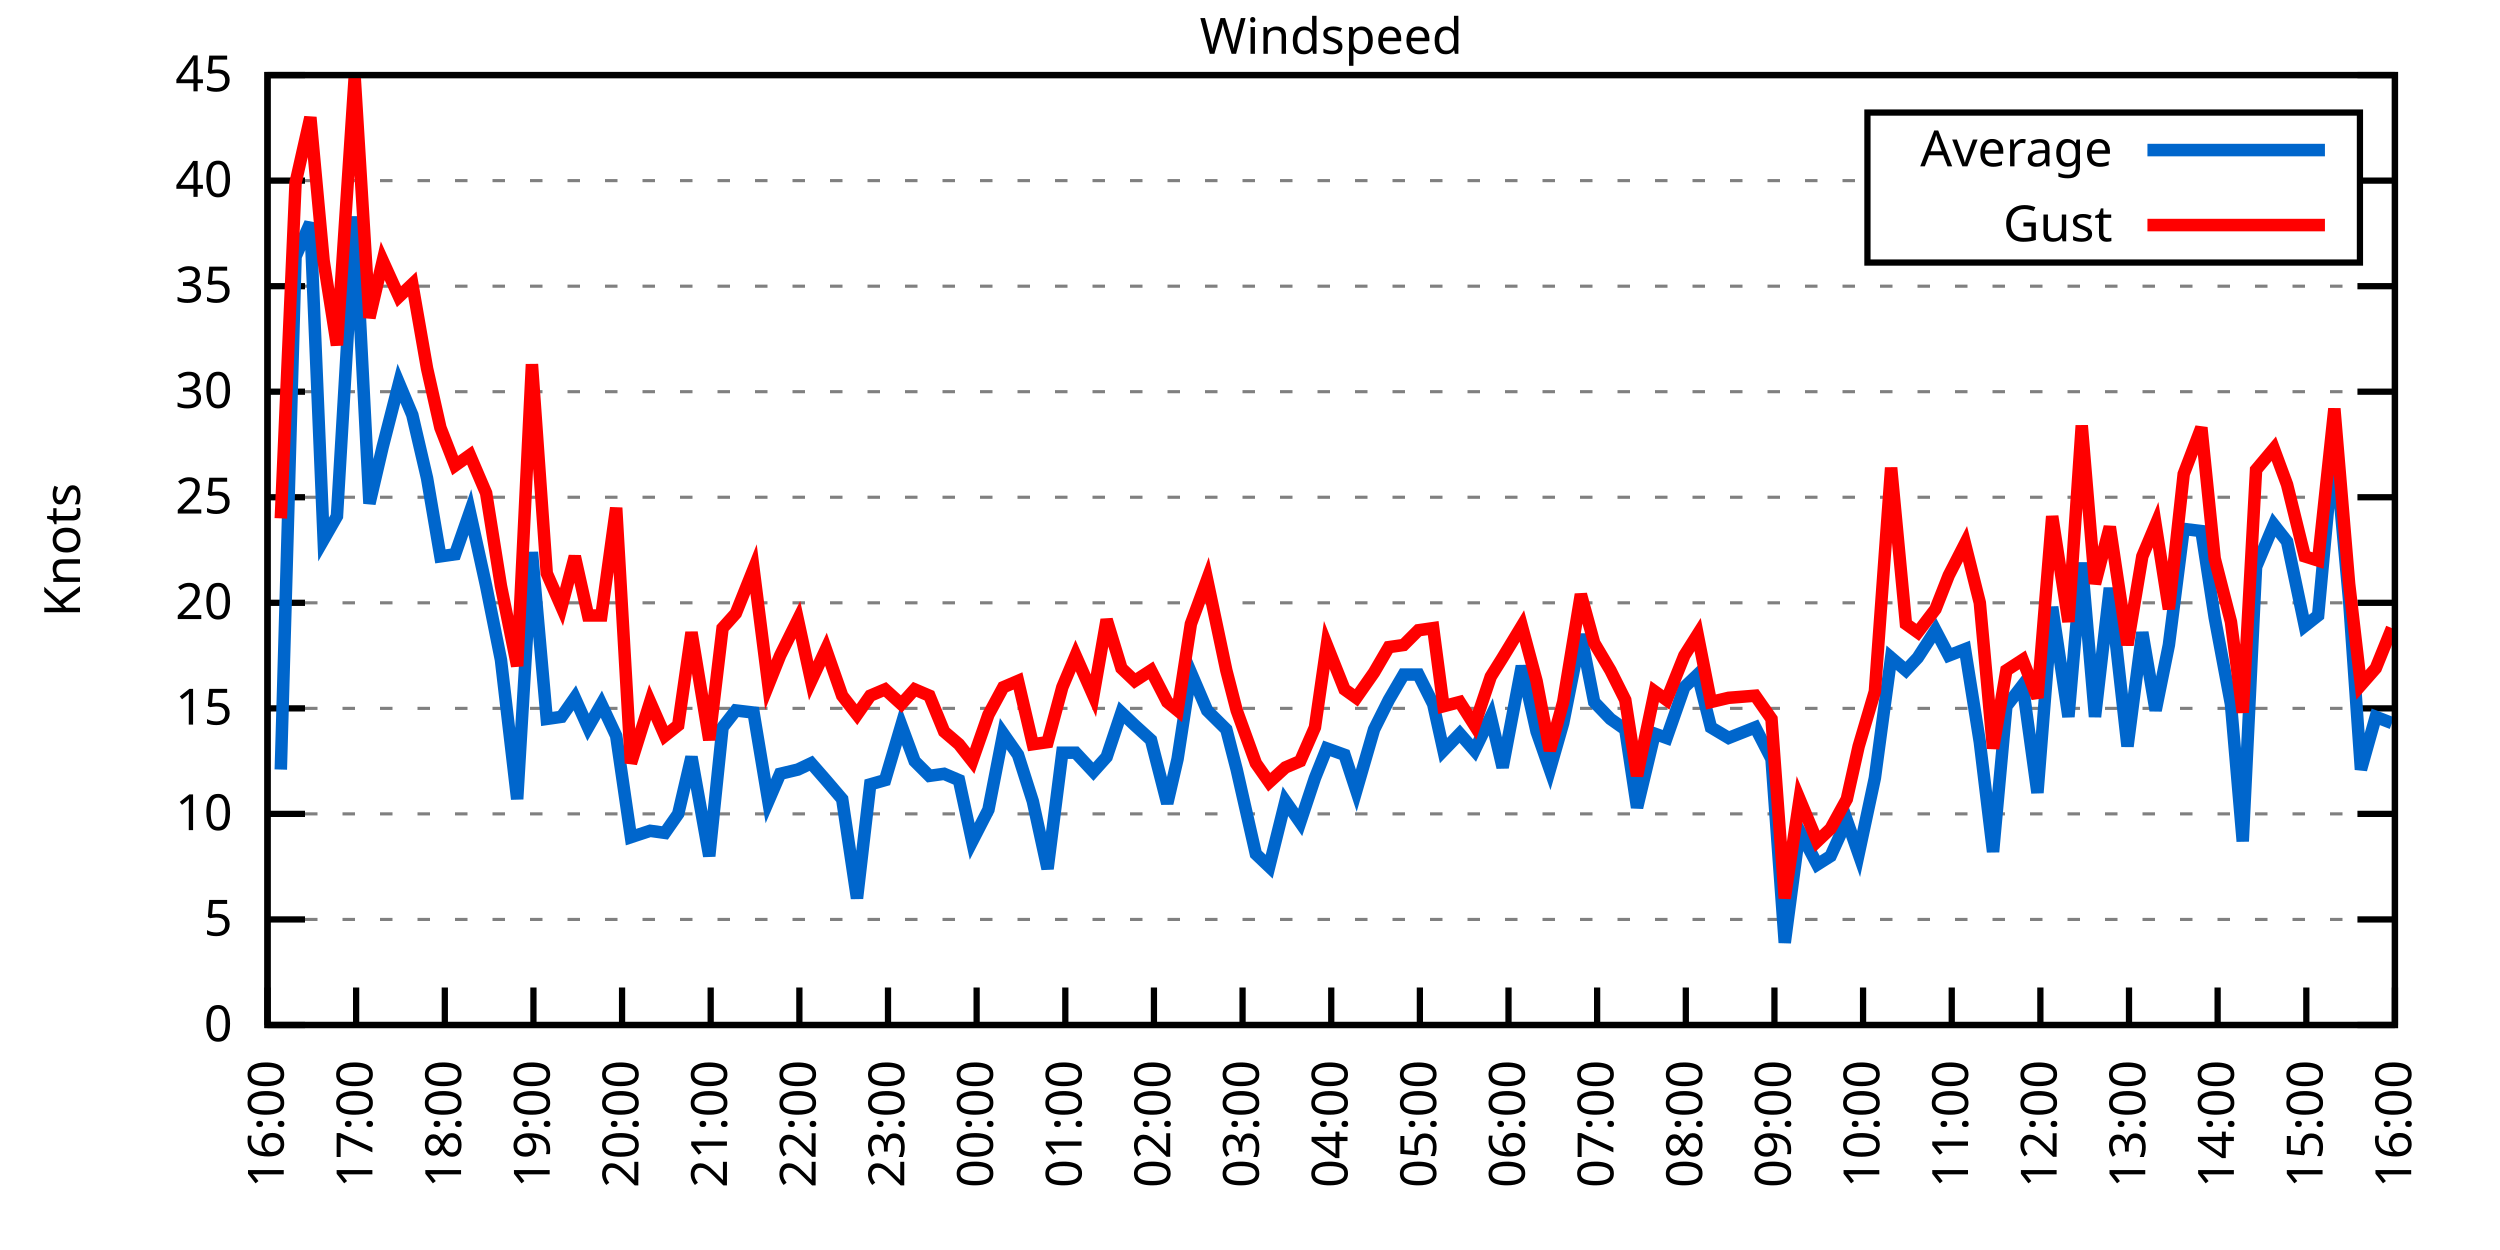
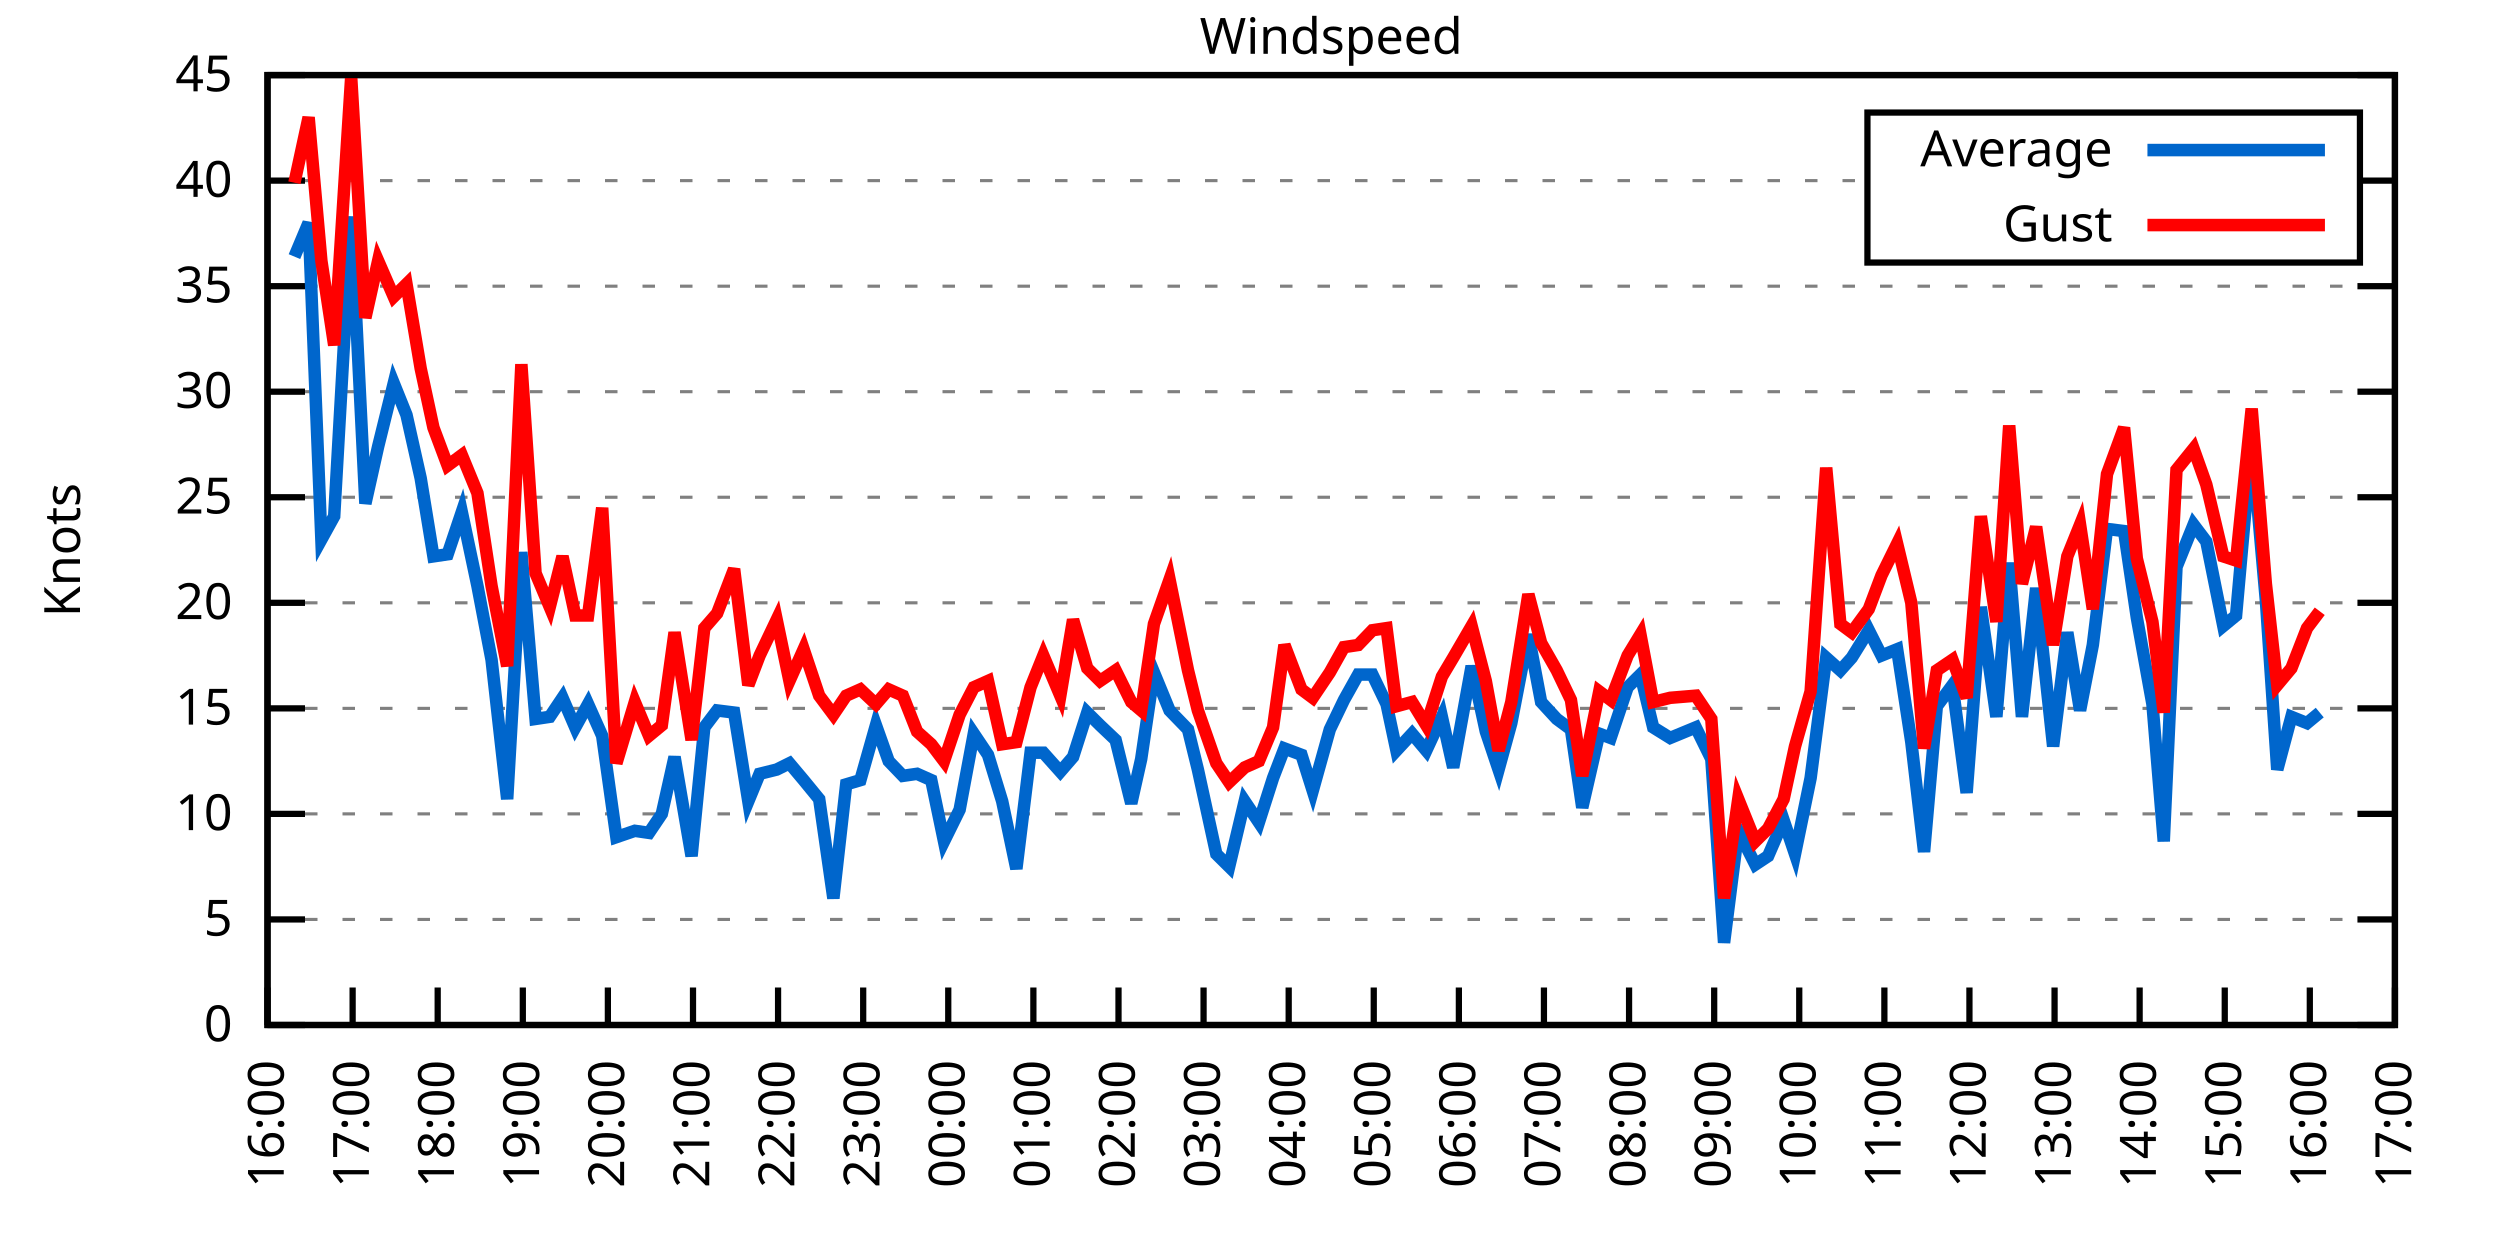
<svg xmlns="http://www.w3.org/2000/svg" xmlns:xlink="http://www.w3.org/1999/xlink" width="400" height="200" viewBox="0 0 400 200">
  <g id="gnuplot_canvas">
    <rect x="0" y="0" width="400" height="200" fill="none" />
    <defs>
      <circle id="gpDot" r="0.5" stroke-width="0.5" stroke="currentColor" />
      <path id="gpPt0" stroke-width="0.333" stroke="currentColor" d="M-1,0 h2 M0,-1 v2" />
      <path id="gpPt1" stroke-width="0.333" stroke="currentColor" d="M-1,-1 L1,1 M1,-1 L-1,1" />
      <path id="gpPt2" stroke-width="0.333" stroke="currentColor" d="M-1,0 L1,0 M0,-1 L0,1 M-1,-1 L1,1 M-1,1 L1,-1" />
      <rect id="gpPt3" stroke-width="0.333" stroke="currentColor" x="-1" y="-1" width="2" height="2" />
      <rect id="gpPt4" stroke-width="0.333" stroke="currentColor" fill="currentColor" x="-1" y="-1" width="2" height="2" />
      <circle id="gpPt5" stroke-width="0.333" stroke="currentColor" cx="0" cy="0" r="1" />
      <use xlink:href="#gpPt5" id="gpPt6" fill="currentColor" stroke="none" />
      <path id="gpPt7" stroke-width="0.333" stroke="currentColor" d="M0,-1.33 L-1.33,0.67 L1.33,0.67 z" />
      <use xlink:href="#gpPt7" id="gpPt8" fill="currentColor" stroke="none" />
      <use xlink:href="#gpPt7" id="gpPt9" stroke="currentColor" transform="rotate(180)" />
      <use xlink:href="#gpPt9" id="gpPt10" fill="currentColor" stroke="none" />
      <use xlink:href="#gpPt3" id="gpPt11" stroke="currentColor" transform="rotate(45)" />
      <use xlink:href="#gpPt11" id="gpPt12" fill="currentColor" stroke="none" />
      <path id="gpPt13" stroke-width="0.333" stroke="currentColor" d="M0,1.330 L1.265,0.411 L0.782,-1.067 L-0.782,-1.076 L-1.265,0.411 z" />
      <use xlink:href="#gpPt13" id="gpPt14" fill="currentColor" stroke="none" />
      <filter id="textbox" filterUnits="objectBoundingBox" x="0" y="0" height="1" width="1">
        <feFlood flood-color="white" flood-opacity="1" result="bgnd" />
        <feComposite in="SourceGraphic" in2="bgnd" operator="atop" />
      </filter>
      <filter id="greybox" filterUnits="objectBoundingBox" x="0" y="0" height="1" width="1">
        <feFlood flood-color="lightgrey" flood-opacity="1" result="grey" />
        <feComposite in="SourceGraphic" in2="grey" operator="atop" />
      </filter>
    </defs>
    <g fill="none" color="white" stroke="currentColor" stroke-width="1.00" stroke-linecap="butt" stroke-linejoin="miter">
</g>
    <g fill="none" color="black" stroke="currentColor" stroke-width="1.00" stroke-linecap="butt" stroke-linejoin="miter">
      <g stroke="none" shape-rendering="crispEdges">
        <polygon fill="rgb(255, 255, 255)" points="42.80,164.00 383.18,164.00 383.18,12.02 42.80,12.02 " />
      </g>
    </g>
    <g fill="none" color="black" stroke="currentColor" stroke-width="1.00" stroke-linecap="butt" stroke-linejoin="miter">
</g>
    <g fill="none" color="black" stroke="black" stroke-width="0.50" stroke-linecap="butt" stroke-linejoin="miter">
</g>
    <g fill="none" color="gray" stroke="currentColor" stroke-width="0.50" stroke-linecap="butt" stroke-linejoin="miter">
      <path stroke="gray" stroke-dasharray="2,4" class="gridline" d="M42.80,164.00 L383.19,164.00  " />
    </g>
    <g fill="none" color="gray" stroke="gray" stroke-width="1.00" stroke-linecap="butt" stroke-linejoin="miter">
</g>
    <g fill="none" color="black" stroke="currentColor" stroke-width="1.00" stroke-linecap="butt" stroke-linejoin="miter">
      <path stroke="black" d="M42.80,164.00 L48.80,164.00 M383.19,164.00 L377.19,164.00  " />
      <g transform="translate(37.20,166.60)" stroke="none" fill="black" font-family="Sans" font-size="8.00" text-anchor="end">
        <text>
          <tspan font-family="Sans"> 0</tspan>
        </text>
      </g>
    </g>
    <g fill="none" color="black" stroke="currentColor" stroke-width="1.00" stroke-linecap="butt" stroke-linejoin="miter">
</g>
    <g fill="none" color="black" stroke="black" stroke-width="0.50" stroke-linecap="butt" stroke-linejoin="miter">
</g>
    <g fill="none" color="gray" stroke="currentColor" stroke-width="0.50" stroke-linecap="butt" stroke-linejoin="miter">
      <path stroke="gray" stroke-dasharray="2,4" class="gridline" d="M42.80,147.11 L383.19,147.11  " />
    </g>
    <g fill="none" color="gray" stroke="gray" stroke-width="1.00" stroke-linecap="butt" stroke-linejoin="miter">
</g>
    <g fill="none" color="black" stroke="currentColor" stroke-width="1.00" stroke-linecap="butt" stroke-linejoin="miter">
      <path stroke="black" d="M42.80,147.11 L48.80,147.11 M383.19,147.11 L377.19,147.11  " />
      <g transform="translate(37.20,149.71)" stroke="none" fill="black" font-family="Sans" font-size="8.00" text-anchor="end">
        <text>
          <tspan font-family="Sans"> 5</tspan>
        </text>
      </g>
    </g>
    <g fill="none" color="black" stroke="currentColor" stroke-width="1.00" stroke-linecap="butt" stroke-linejoin="miter">
</g>
    <g fill="none" color="black" stroke="black" stroke-width="0.50" stroke-linecap="butt" stroke-linejoin="miter">
</g>
    <g fill="none" color="gray" stroke="currentColor" stroke-width="0.50" stroke-linecap="butt" stroke-linejoin="miter">
      <path stroke="gray" stroke-dasharray="2,4" class="gridline" d="M42.80,130.22 L383.19,130.22  " />
    </g>
    <g fill="none" color="gray" stroke="gray" stroke-width="1.00" stroke-linecap="butt" stroke-linejoin="miter">
</g>
    <g fill="none" color="black" stroke="currentColor" stroke-width="1.00" stroke-linecap="butt" stroke-linejoin="miter">
      <path stroke="black" d="M42.80,130.22 L48.80,130.22 M383.19,130.22 L377.19,130.22  " />
      <g transform="translate(37.20,132.82)" stroke="none" fill="black" font-family="Sans" font-size="8.00" text-anchor="end">
        <text>
          <tspan font-family="Sans"> 10</tspan>
        </text>
      </g>
    </g>
    <g fill="none" color="black" stroke="currentColor" stroke-width="1.00" stroke-linecap="butt" stroke-linejoin="miter">
</g>
    <g fill="none" color="black" stroke="black" stroke-width="0.50" stroke-linecap="butt" stroke-linejoin="miter">
</g>
    <g fill="none" color="gray" stroke="currentColor" stroke-width="0.50" stroke-linecap="butt" stroke-linejoin="miter">
      <path stroke="gray" stroke-dasharray="2,4" class="gridline" d="M42.80,113.34 L383.19,113.34  " />
    </g>
    <g fill="none" color="gray" stroke="gray" stroke-width="1.00" stroke-linecap="butt" stroke-linejoin="miter">
</g>
    <g fill="none" color="black" stroke="currentColor" stroke-width="1.00" stroke-linecap="butt" stroke-linejoin="miter">
      <path stroke="black" d="M42.80,113.34 L48.80,113.34 M383.19,113.34 L377.19,113.34  " />
      <g transform="translate(37.20,115.94)" stroke="none" fill="black" font-family="Sans" font-size="8.00" text-anchor="end">
        <text>
          <tspan font-family="Sans"> 15</tspan>
        </text>
      </g>
    </g>
    <g fill="none" color="black" stroke="currentColor" stroke-width="1.00" stroke-linecap="butt" stroke-linejoin="miter">
</g>
    <g fill="none" color="black" stroke="black" stroke-width="0.50" stroke-linecap="butt" stroke-linejoin="miter">
</g>
    <g fill="none" color="gray" stroke="currentColor" stroke-width="0.50" stroke-linecap="butt" stroke-linejoin="miter">
      <path stroke="gray" stroke-dasharray="2,4" class="gridline" d="M42.80,96.45 L383.19,96.45  " />
    </g>
    <g fill="none" color="gray" stroke="gray" stroke-width="1.00" stroke-linecap="butt" stroke-linejoin="miter">
</g>
    <g fill="none" color="black" stroke="currentColor" stroke-width="1.00" stroke-linecap="butt" stroke-linejoin="miter">
      <path stroke="black" d="M42.80,96.45 L48.80,96.45 M383.19,96.45 L377.19,96.45  " />
      <g transform="translate(37.20,99.05)" stroke="none" fill="black" font-family="Sans" font-size="8.00" text-anchor="end">
        <text>
          <tspan font-family="Sans"> 20</tspan>
        </text>
      </g>
    </g>
    <g fill="none" color="black" stroke="currentColor" stroke-width="1.00" stroke-linecap="butt" stroke-linejoin="miter">
</g>
    <g fill="none" color="black" stroke="black" stroke-width="0.50" stroke-linecap="butt" stroke-linejoin="miter">
</g>
    <g fill="none" color="gray" stroke="currentColor" stroke-width="0.50" stroke-linecap="butt" stroke-linejoin="miter">
      <path stroke="gray" stroke-dasharray="2,4" class="gridline" d="M42.80,79.56 L383.19,79.56  " />
    </g>
    <g fill="none" color="gray" stroke="gray" stroke-width="1.00" stroke-linecap="butt" stroke-linejoin="miter">
</g>
    <g fill="none" color="black" stroke="currentColor" stroke-width="1.00" stroke-linecap="butt" stroke-linejoin="miter">
      <path stroke="black" d="M42.80,79.56 L48.80,79.56 M383.19,79.56 L377.19,79.56  " />
      <g transform="translate(37.20,82.16)" stroke="none" fill="black" font-family="Sans" font-size="8.00" text-anchor="end">
        <text>
          <tspan font-family="Sans"> 25</tspan>
        </text>
      </g>
    </g>
    <g fill="none" color="black" stroke="currentColor" stroke-width="1.00" stroke-linecap="butt" stroke-linejoin="miter">
</g>
    <g fill="none" color="black" stroke="black" stroke-width="0.50" stroke-linecap="butt" stroke-linejoin="miter">
</g>
    <g fill="none" color="gray" stroke="currentColor" stroke-width="0.50" stroke-linecap="butt" stroke-linejoin="miter">
      <path stroke="gray" stroke-dasharray="2,4" class="gridline" d="M42.80,62.67 L383.19,62.67  " />
    </g>
    <g fill="none" color="gray" stroke="gray" stroke-width="1.00" stroke-linecap="butt" stroke-linejoin="miter">
</g>
    <g fill="none" color="black" stroke="currentColor" stroke-width="1.00" stroke-linecap="butt" stroke-linejoin="miter">
      <path stroke="black" d="M42.80,62.67 L48.80,62.67 M383.19,62.67 L377.19,62.67  " />
      <g transform="translate(37.20,65.27)" stroke="none" fill="black" font-family="Sans" font-size="8.00" text-anchor="end">
        <text>
          <tspan font-family="Sans"> 30</tspan>
        </text>
      </g>
    </g>
    <g fill="none" color="black" stroke="currentColor" stroke-width="1.00" stroke-linecap="butt" stroke-linejoin="miter">
</g>
    <g fill="none" color="black" stroke="black" stroke-width="0.50" stroke-linecap="butt" stroke-linejoin="miter">
</g>
    <g fill="none" color="gray" stroke="currentColor" stroke-width="0.50" stroke-linecap="butt" stroke-linejoin="miter">
      <path stroke="gray" stroke-dasharray="2,4" class="gridline" d="M42.80,45.79 L383.19,45.79  " />
    </g>
    <g fill="none" color="gray" stroke="gray" stroke-width="1.00" stroke-linecap="butt" stroke-linejoin="miter">
</g>
    <g fill="none" color="black" stroke="currentColor" stroke-width="1.00" stroke-linecap="butt" stroke-linejoin="miter">
      <path stroke="black" d="M42.80,45.79 L48.80,45.79 M383.19,45.79 L377.19,45.79  " />
      <g transform="translate(37.20,48.39)" stroke="none" fill="black" font-family="Sans" font-size="8.00" text-anchor="end">
        <text>
          <tspan font-family="Sans"> 35</tspan>
        </text>
      </g>
    </g>
    <g fill="none" color="black" stroke="currentColor" stroke-width="1.00" stroke-linecap="butt" stroke-linejoin="miter">
</g>
    <g fill="none" color="black" stroke="black" stroke-width="0.50" stroke-linecap="butt" stroke-linejoin="miter">
</g>
    <g fill="none" color="gray" stroke="currentColor" stroke-width="0.50" stroke-linecap="butt" stroke-linejoin="miter">
      <path stroke="gray" stroke-dasharray="2,4" class="gridline" d="M42.80,28.90 L298.79,28.90 M377.59,28.90 L383.19,28.90  " />
    </g>
    <g fill="none" color="gray" stroke="gray" stroke-width="1.00" stroke-linecap="butt" stroke-linejoin="miter">
</g>
    <g fill="none" color="black" stroke="currentColor" stroke-width="1.00" stroke-linecap="butt" stroke-linejoin="miter">
      <path stroke="black" d="M42.80,28.90 L48.80,28.90 M383.19,28.90 L377.19,28.90  " />
      <g transform="translate(37.20,31.50)" stroke="none" fill="black" font-family="Sans" font-size="8.00" text-anchor="end">
        <text>
          <tspan font-family="Sans"> 40</tspan>
        </text>
      </g>
    </g>
    <g fill="none" color="black" stroke="currentColor" stroke-width="1.00" stroke-linecap="butt" stroke-linejoin="miter">
</g>
    <g fill="none" color="black" stroke="black" stroke-width="0.50" stroke-linecap="butt" stroke-linejoin="miter">
</g>
    <g fill="none" color="gray" stroke="currentColor" stroke-width="0.50" stroke-linecap="butt" stroke-linejoin="miter">
      <path stroke="gray" stroke-dasharray="2,4" class="gridline" d="M42.80,12.01 L383.19,12.01  " />
    </g>
    <g fill="none" color="gray" stroke="gray" stroke-width="1.00" stroke-linecap="butt" stroke-linejoin="miter">
</g>
    <g fill="none" color="black" stroke="currentColor" stroke-width="1.00" stroke-linecap="butt" stroke-linejoin="miter">
      <path stroke="black" d="M42.80,12.01 L48.80,12.01 M383.19,12.01 L377.19,12.01  " />
      <g transform="translate(37.20,14.61)" stroke="none" fill="black" font-family="Sans" font-size="8.00" text-anchor="end">
        <text>
          <tspan font-family="Sans"> 45</tspan>
        </text>
      </g>
    </g>
    <g fill="none" color="black" stroke="currentColor" stroke-width="1.00" stroke-linecap="butt" stroke-linejoin="miter">
      <path stroke="black" d="M42.80,164.00 L42.80,158.00  " />
      <g transform="translate(45.40,169.60) rotate(270.00)" stroke="none" fill="black" font-family="Sans" font-size="8.00" text-anchor="end">
        <text>
          <tspan font-family="Sans">16:00</tspan>
        </text>
      </g>
    </g>
    <g fill="none" color="black" stroke="currentColor" stroke-width="1.00" stroke-linecap="butt" stroke-linejoin="miter">
-       <path stroke="black" d="M56.98,164.00 L56.98,158.00  " />
-       <g transform="translate(59.58,169.60) rotate(270.00)" stroke="none" fill="black" font-family="Sans" font-size="8.00" text-anchor="end">
+       <path stroke="black" d="M56.42,164.00 L56.42,158.00  " />
+       <g transform="translate(59.02,169.60) rotate(270.00)" stroke="none" fill="black" font-family="Sans" font-size="8.00" text-anchor="end">
        <text>
          <tspan font-family="Sans">17:00</tspan>
        </text>
      </g>
    </g>
    <g fill="none" color="black" stroke="currentColor" stroke-width="1.00" stroke-linecap="butt" stroke-linejoin="miter">
-       <path stroke="black" d="M71.17,164.00 L71.17,158.00  " />
-       <g transform="translate(73.77,169.60) rotate(270.00)" stroke="none" fill="black" font-family="Sans" font-size="8.00" text-anchor="end">
+       <path stroke="black" d="M70.03,164.00 L70.03,158.00  " />
+       <g transform="translate(72.63,169.60) rotate(270.00)" stroke="none" fill="black" font-family="Sans" font-size="8.00" text-anchor="end">
        <text>
          <tspan font-family="Sans">18:00</tspan>
        </text>
      </g>
    </g>
    <g fill="none" color="black" stroke="currentColor" stroke-width="1.00" stroke-linecap="butt" stroke-linejoin="miter">
-       <path stroke="black" d="M85.35,164.00 L85.35,158.00  " />
-       <g transform="translate(87.95,169.60) rotate(270.00)" stroke="none" fill="black" font-family="Sans" font-size="8.00" text-anchor="end">
+       <path stroke="black" d="M83.65,164.00 L83.65,158.00  " />
+       <g transform="translate(86.25,169.60) rotate(270.00)" stroke="none" fill="black" font-family="Sans" font-size="8.00" text-anchor="end">
        <text>
          <tspan font-family="Sans">19:00</tspan>
        </text>
      </g>
    </g>
    <g fill="none" color="black" stroke="currentColor" stroke-width="1.00" stroke-linecap="butt" stroke-linejoin="miter">
-       <path stroke="black" d="M99.53,164.00 L99.53,158.00  " />
-       <g transform="translate(102.13,169.60) rotate(270.00)" stroke="none" fill="black" font-family="Sans" font-size="8.00" text-anchor="end">
+       <path stroke="black" d="M97.26,164.00 L97.26,158.00  " />
+       <g transform="translate(99.86,169.60) rotate(270.00)" stroke="none" fill="black" font-family="Sans" font-size="8.00" text-anchor="end">
        <text>
          <tspan font-family="Sans">20:00</tspan>
        </text>
      </g>
    </g>
    <g fill="none" color="black" stroke="currentColor" stroke-width="1.00" stroke-linecap="butt" stroke-linejoin="miter">
-       <path stroke="black" d="M113.71,164.00 L113.71,158.00  " />
-       <g transform="translate(116.31,169.60) rotate(270.00)" stroke="none" fill="black" font-family="Sans" font-size="8.00" text-anchor="end">
+       <path stroke="black" d="M110.88,164.00 L110.88,158.00  " />
+       <g transform="translate(113.48,169.60) rotate(270.00)" stroke="none" fill="black" font-family="Sans" font-size="8.00" text-anchor="end">
        <text>
          <tspan font-family="Sans">21:00</tspan>
        </text>
      </g>
    </g>
    <g fill="none" color="black" stroke="currentColor" stroke-width="1.00" stroke-linecap="butt" stroke-linejoin="miter">
-       <path stroke="black" d="M127.90,164.00 L127.90,158.00  " />
-       <g transform="translate(130.50,169.60) rotate(270.00)" stroke="none" fill="black" font-family="Sans" font-size="8.00" text-anchor="end">
+       <path stroke="black" d="M124.49,164.00 L124.49,158.00  " />
+       <g transform="translate(127.09,169.60) rotate(270.00)" stroke="none" fill="black" font-family="Sans" font-size="8.00" text-anchor="end">
        <text>
          <tspan font-family="Sans">22:00</tspan>
        </text>
      </g>
    </g>
    <g fill="none" color="black" stroke="currentColor" stroke-width="1.00" stroke-linecap="butt" stroke-linejoin="miter">
-       <path stroke="black" d="M142.08,164.00 L142.08,158.00  " />
-       <g transform="translate(144.68,169.60) rotate(270.00)" stroke="none" fill="black" font-family="Sans" font-size="8.00" text-anchor="end">
+       <path stroke="black" d="M138.11,164.00 L138.11,158.00  " />
+       <g transform="translate(140.71,169.60) rotate(270.00)" stroke="none" fill="black" font-family="Sans" font-size="8.00" text-anchor="end">
        <text>
          <tspan font-family="Sans">23:00</tspan>
        </text>
      </g>
    </g>
    <g fill="none" color="black" stroke="currentColor" stroke-width="1.00" stroke-linecap="butt" stroke-linejoin="miter">
-       <path stroke="black" d="M156.26,164.00 L156.26,158.00  " />
-       <g transform="translate(158.86,169.60) rotate(270.00)" stroke="none" fill="black" font-family="Sans" font-size="8.00" text-anchor="end">
+       <path stroke="black" d="M151.72,164.00 L151.72,158.00  " />
+       <g transform="translate(154.32,169.60) rotate(270.00)" stroke="none" fill="black" font-family="Sans" font-size="8.00" text-anchor="end">
        <text>
          <tspan font-family="Sans">00:00</tspan>
        </text>
      </g>
    </g>
    <g fill="none" color="black" stroke="currentColor" stroke-width="1.00" stroke-linecap="butt" stroke-linejoin="miter">
-       <path stroke="black" d="M170.45,164.00 L170.45,158.00  " />
-       <g transform="translate(173.05,169.60) rotate(270.00)" stroke="none" fill="black" font-family="Sans" font-size="8.00" text-anchor="end">
+       <path stroke="black" d="M165.34,164.00 L165.34,158.00  " />
+       <g transform="translate(167.94,169.60) rotate(270.00)" stroke="none" fill="black" font-family="Sans" font-size="8.00" text-anchor="end">
        <text>
          <tspan font-family="Sans">01:00</tspan>
        </text>
      </g>
    </g>
    <g fill="none" color="black" stroke="currentColor" stroke-width="1.00" stroke-linecap="butt" stroke-linejoin="miter">
-       <path stroke="black" d="M184.63,164.00 L184.63,158.00  " />
-       <g transform="translate(187.23,169.60) rotate(270.00)" stroke="none" fill="black" font-family="Sans" font-size="8.00" text-anchor="end">
+       <path stroke="black" d="M178.96,164.00 L178.96,158.00  " />
+       <g transform="translate(181.56,169.60) rotate(270.00)" stroke="none" fill="black" font-family="Sans" font-size="8.00" text-anchor="end">
        <text>
          <tspan font-family="Sans">02:00</tspan>
        </text>
      </g>
    </g>
    <g fill="none" color="black" stroke="currentColor" stroke-width="1.00" stroke-linecap="butt" stroke-linejoin="miter">
-       <path stroke="black" d="M198.81,164.00 L198.81,158.00  " />
-       <g transform="translate(201.41,169.60) rotate(270.00)" stroke="none" fill="black" font-family="Sans" font-size="8.00" text-anchor="end">
+       <path stroke="black" d="M192.57,164.00 L192.57,158.00  " />
+       <g transform="translate(195.17,169.60) rotate(270.00)" stroke="none" fill="black" font-family="Sans" font-size="8.00" text-anchor="end">
        <text>
          <tspan font-family="Sans">03:00</tspan>
        </text>
      </g>
    </g>
    <g fill="none" color="black" stroke="currentColor" stroke-width="1.00" stroke-linecap="butt" stroke-linejoin="miter">
-       <path stroke="black" d="M213.00,164.00 L213.00,158.00  " />
-       <g transform="translate(215.60,169.60) rotate(270.00)" stroke="none" fill="black" font-family="Sans" font-size="8.00" text-anchor="end">
+       <path stroke="black" d="M206.19,164.00 L206.19,158.00  " />
+       <g transform="translate(208.79,169.60) rotate(270.00)" stroke="none" fill="black" font-family="Sans" font-size="8.00" text-anchor="end">
        <text>
          <tspan font-family="Sans">04:00</tspan>
        </text>
      </g>
    </g>
    <g fill="none" color="black" stroke="currentColor" stroke-width="1.00" stroke-linecap="butt" stroke-linejoin="miter">
-       <path stroke="black" d="M227.18,164.00 L227.18,158.00  " />
-       <g transform="translate(229.78,169.60) rotate(270.00)" stroke="none" fill="black" font-family="Sans" font-size="8.00" text-anchor="end">
+       <path stroke="black" d="M219.80,164.00 L219.80,158.00  " />
+       <g transform="translate(222.40,169.60) rotate(270.00)" stroke="none" fill="black" font-family="Sans" font-size="8.00" text-anchor="end">
        <text>
          <tspan font-family="Sans">05:00</tspan>
        </text>
      </g>
    </g>
    <g fill="none" color="black" stroke="currentColor" stroke-width="1.00" stroke-linecap="butt" stroke-linejoin="miter">
-       <path stroke="black" d="M241.36,164.00 L241.36,158.00  " />
-       <g transform="translate(243.96,169.60) rotate(270.00)" stroke="none" fill="black" font-family="Sans" font-size="8.00" text-anchor="end">
+       <path stroke="black" d="M233.42,164.00 L233.42,158.00  " />
+       <g transform="translate(236.02,169.60) rotate(270.00)" stroke="none" fill="black" font-family="Sans" font-size="8.00" text-anchor="end">
        <text>
          <tspan font-family="Sans">06:00</tspan>
        </text>
      </g>
    </g>
    <g fill="none" color="black" stroke="currentColor" stroke-width="1.00" stroke-linecap="butt" stroke-linejoin="miter">
-       <path stroke="black" d="M255.54,164.00 L255.54,158.00  " />
-       <g transform="translate(258.14,169.60) rotate(270.00)" stroke="none" fill="black" font-family="Sans" font-size="8.00" text-anchor="end">
+       <path stroke="black" d="M247.03,164.00 L247.03,158.00  " />
+       <g transform="translate(249.63,169.60) rotate(270.00)" stroke="none" fill="black" font-family="Sans" font-size="8.00" text-anchor="end">
        <text>
          <tspan font-family="Sans">07:00</tspan>
        </text>
      </g>
    </g>
    <g fill="none" color="black" stroke="currentColor" stroke-width="1.00" stroke-linecap="butt" stroke-linejoin="miter">
-       <path stroke="black" d="M269.73,164.00 L269.73,158.00  " />
-       <g transform="translate(272.33,169.60) rotate(270.00)" stroke="none" fill="black" font-family="Sans" font-size="8.00" text-anchor="end">
+       <path stroke="black" d="M260.65,164.00 L260.65,158.00  " />
+       <g transform="translate(263.25,169.60) rotate(270.00)" stroke="none" fill="black" font-family="Sans" font-size="8.00" text-anchor="end">
        <text>
          <tspan font-family="Sans">08:00</tspan>
        </text>
      </g>
    </g>
    <g fill="none" color="black" stroke="currentColor" stroke-width="1.00" stroke-linecap="butt" stroke-linejoin="miter">
-       <path stroke="black" d="M283.91,164.00 L283.91,158.00  " />
-       <g transform="translate(286.51,169.60) rotate(270.00)" stroke="none" fill="black" font-family="Sans" font-size="8.00" text-anchor="end">
+       <path stroke="black" d="M274.27,164.00 L274.27,158.00  " />
+       <g transform="translate(276.87,169.60) rotate(270.00)" stroke="none" fill="black" font-family="Sans" font-size="8.00" text-anchor="end">
        <text>
          <tspan font-family="Sans">09:00</tspan>
        </text>
      </g>
    </g>
    <g fill="none" color="black" stroke="currentColor" stroke-width="1.00" stroke-linecap="butt" stroke-linejoin="miter">
-       <path stroke="black" d="M298.09,164.00 L298.09,158.00  " />
-       <g transform="translate(300.69,169.60) rotate(270.00)" stroke="none" fill="black" font-family="Sans" font-size="8.00" text-anchor="end">
+       <path stroke="black" d="M287.88,164.00 L287.88,158.00  " />
+       <g transform="translate(290.48,169.60) rotate(270.00)" stroke="none" fill="black" font-family="Sans" font-size="8.00" text-anchor="end">
        <text>
          <tspan font-family="Sans">10:00</tspan>
        </text>
      </g>
    </g>
    <g fill="none" color="black" stroke="currentColor" stroke-width="1.00" stroke-linecap="butt" stroke-linejoin="miter">
-       <path stroke="black" d="M312.28,164.00 L312.28,158.00  " />
-       <g transform="translate(314.88,169.60) rotate(270.00)" stroke="none" fill="black" font-family="Sans" font-size="8.00" text-anchor="end">
+       <path stroke="black" d="M301.50,164.00 L301.50,158.00  " />
+       <g transform="translate(304.10,169.60) rotate(270.00)" stroke="none" fill="black" font-family="Sans" font-size="8.00" text-anchor="end">
        <text>
          <tspan font-family="Sans">11:00</tspan>
        </text>
      </g>
    </g>
    <g fill="none" color="black" stroke="currentColor" stroke-width="1.00" stroke-linecap="butt" stroke-linejoin="miter">
-       <path stroke="black" d="M326.46,164.00 L326.46,158.00  " />
-       <g transform="translate(329.06,169.60) rotate(270.00)" stroke="none" fill="black" font-family="Sans" font-size="8.00" text-anchor="end">
+       <path stroke="black" d="M315.11,164.00 L315.11,158.00  " />
+       <g transform="translate(317.71,169.60) rotate(270.00)" stroke="none" fill="black" font-family="Sans" font-size="8.00" text-anchor="end">
        <text>
          <tspan font-family="Sans">12:00</tspan>
        </text>
      </g>
    </g>
    <g fill="none" color="black" stroke="currentColor" stroke-width="1.00" stroke-linecap="butt" stroke-linejoin="miter">
-       <path stroke="black" d="M340.64,164.00 L340.64,158.00  " />
-       <g transform="translate(343.24,169.60) rotate(270.00)" stroke="none" fill="black" font-family="Sans" font-size="8.00" text-anchor="end">
+       <path stroke="black" d="M328.73,164.00 L328.73,158.00  " />
+       <g transform="translate(331.33,169.60) rotate(270.00)" stroke="none" fill="black" font-family="Sans" font-size="8.00" text-anchor="end">
        <text>
          <tspan font-family="Sans">13:00</tspan>
        </text>
      </g>
    </g>
    <g fill="none" color="black" stroke="currentColor" stroke-width="1.00" stroke-linecap="butt" stroke-linejoin="miter">
-       <path stroke="black" d="M354.82,164.00 L354.82,158.00  " />
-       <g transform="translate(357.42,169.60) rotate(270.00)" stroke="none" fill="black" font-family="Sans" font-size="8.00" text-anchor="end">
+       <path stroke="black" d="M342.34,164.00 L342.34,158.00  " />
+       <g transform="translate(344.94,169.60) rotate(270.00)" stroke="none" fill="black" font-family="Sans" font-size="8.00" text-anchor="end">
        <text>
          <tspan font-family="Sans">14:00</tspan>
        </text>
      </g>
    </g>
    <g fill="none" color="black" stroke="currentColor" stroke-width="1.00" stroke-linecap="butt" stroke-linejoin="miter">
-       <path stroke="black" d="M369.01,164.00 L369.01,158.00  " />
-       <g transform="translate(371.61,169.60) rotate(270.00)" stroke="none" fill="black" font-family="Sans" font-size="8.00" text-anchor="end">
+       <path stroke="black" d="M355.96,164.00 L355.96,158.00  " />
+       <g transform="translate(358.56,169.60) rotate(270.00)" stroke="none" fill="black" font-family="Sans" font-size="8.00" text-anchor="end">
        <text>
          <tspan font-family="Sans">15:00</tspan>
+         </text>
+       </g>
+     </g>
+     <g fill="none" color="black" stroke="currentColor" stroke-width="1.00" stroke-linecap="butt" stroke-linejoin="miter">
+       <path stroke="black" d="M369.57,164.00 L369.57,158.00  " />
+       <g transform="translate(372.17,169.60) rotate(270.00)" stroke="none" fill="black" font-family="Sans" font-size="8.00" text-anchor="end">
+         <text>
+           <tspan font-family="Sans">16:00</tspan>
        </text>
      </g>
    </g>
    <g fill="none" color="black" stroke="currentColor" stroke-width="1.00" stroke-linecap="butt" stroke-linejoin="miter">
      <path stroke="black" d="M383.19,164.00 L383.19,158.00  " />
      <g transform="translate(385.79,169.60) rotate(270.00)" stroke="none" fill="black" font-family="Sans" font-size="8.00" text-anchor="end">
        <text>
-           <tspan font-family="Sans">16:00</tspan>
+           <tspan font-family="Sans">17:00</tspan>
        </text>
      </g>
    </g>
    <g fill="none" color="black" stroke="currentColor" stroke-width="1.00" stroke-linecap="butt" stroke-linejoin="miter">
</g>
    <g fill="none" color="black" stroke="currentColor" stroke-width="1.00" stroke-linecap="butt" stroke-linejoin="miter">
      <path stroke="black" d="M42.80,12.01 L42.80,164.00 L383.19,164.00 L383.19,12.01 L42.80,12.01 Z  " />
    </g>
    <g fill="none" color="black" stroke="currentColor" stroke-width="1.00" stroke-linecap="butt" stroke-linejoin="miter">
</g>
    <g fill="none" color="black" stroke="currentColor" stroke-width="1.00" stroke-linecap="butt" stroke-linejoin="miter">
      <path stroke="black" d="M298.79,42.01 L298.79,18.01 L377.59,18.01 L377.59,42.01 L298.79,42.01 Z  " />
    </g>
    <g id="Windspeed_plot_1">
      <g fill="none" color="white" stroke="black" stroke-width="2.00" stroke-linecap="butt" stroke-linejoin="miter">
</g>
      <g fill="none" color="black" stroke="currentColor" stroke-width="2.00" stroke-linecap="butt" stroke-linejoin="miter">
        <g transform="translate(337.99,26.61)" stroke="none" fill="black" font-family="Sans" font-size="8.00" text-anchor="end">
          <text>
            <tspan font-family="Sans">Average</tspan>
          </text>
        </g>
      </g>
      <g fill="none" color="black" stroke="currentColor" stroke-width="2.00" stroke-linecap="butt" stroke-linejoin="miter">
-         <path stroke="rgb(  0, 102, 204)" d="M343.59,24.01 L371.99,24.01 M44.93,123.13 L47.29,41.06 L49.66,35.65 L51.78,86.32 L53.91,82.60 L56.75,34.64   L59.11,80.57 L61.24,71.45 L63.84,61.32 L65.97,66.39 L68.33,76.52 L70.46,89.02 L72.82,88.68 L75.18,81.93   L77.78,93.75 L80.15,105.57 L82.75,127.86 L85.11,88.34 L87.48,115.03 L89.84,114.69 L91.97,111.65 L94.09,116.38   L96.22,112.66 L98.59,117.73 L100.95,133.94 L104.02,132.93 L106.39,133.26 L108.51,130.22 L110.64,121.11 L113.48,136.98   L115.61,116.38 L117.73,113.67 L120.57,114.01 L122.93,128.20 L124.82,123.81 L127.66,123.13 L129.79,122.12 L132.15,124.82   L134.75,127.86 L137.12,143.73 L139.24,125.50 L141.61,124.82 L144.21,116.04 L146.34,121.78 L148.70,124.14 L151.06,123.81   L153.43,124.82 L155.55,134.62 L158.15,129.55 L160.52,117.39 L162.88,120.77 L165.25,128.20 L167.61,139.01 L169.97,120.43   L172.10,120.43 L174.94,123.47 L177.06,121.11 L179.43,114.01 L181.56,116.04 L184.16,118.40 L186.76,128.54 L188.41,121.44   L190.54,107.59 L193.14,113.67 L196.21,116.71 L197.87,123.13 L200.94,136.64 L203.07,138.67 L205.67,128.20 L208.03,131.58   L210.39,124.48 L212.29,119.75 L215.12,120.77 L217.01,126.51 L219.85,116.71 L222.21,111.99 L224.58,107.93 L226.94,107.93   L229.31,112.66 L230.96,120.09 L233.56,117.39 L235.92,120.09 L238.52,114.69 L240.42,122.79 L243.49,106.58 L245.85,117.05   L247.98,123.13 L250.11,115.70 L252.94,101.52 L255.07,112.32 L257.67,115.03 L260.04,116.71 L261.93,129.21 L264.76,117.39   L266.65,118.07 L269.49,109.96 L271.62,107.93 L273.75,116.38 L276.58,118.07 L280.84,116.38 L283.44,121.44 L285.56,150.83   L287.93,132.93 L290.76,138.33 L292.89,136.98 L295.49,131.24 L297.38,136.64 L299.98,124.48 L302.58,105.23 L304.95,107.26   L306.84,105.23 L309.68,100.84 L311.80,104.89 L314.40,103.88 L316.77,118.74 L318.89,136.30 L321.02,113.00 L323.62,109.62   L325.99,126.85 L328.35,97.12 L330.95,114.69 L333.08,90.03 L335.20,114.69 L337.57,94.08 L340.40,119.42 L342.77,101.18   L344.90,113.67 L347.02,103.20 L349.39,84.63 L352.22,84.97 L354.35,98.81 L356.95,112.66 L358.84,134.62 L360.97,90.71   L363.81,83.95 L365.93,86.65 L368.77,100.16 L370.90,98.48 L373.50,70.44 L375.86,96.11 L377.75,123.13 L380.12,114.69   L382.72,115.70  " />
+         <path stroke="rgb(  0, 102, 204)" d="M343.59,24.01 L371.99,24.01 M47.11,41.06 L49.38,35.65 L51.42,86.32 L53.47,82.60 L56.19,34.64 L58.46,80.57   L60.50,71.45 L63.00,61.32 L65.04,66.39 L67.31,76.52 L69.35,89.02 L71.62,88.68 L73.89,81.93 L76.39,93.75   L78.65,105.57 L81.15,127.86 L83.42,88.34 L85.69,115.03 L87.96,114.69 L90.00,111.65 L92.04,116.38 L94.09,112.66   L96.35,117.73 L98.62,133.94 L101.57,132.93 L103.84,133.26 L105.89,130.22 L107.93,121.11 L110.65,136.98 L112.69,116.38   L114.74,113.67 L117.46,114.01 L119.73,128.20 L121.54,123.81 L124.27,123.13 L126.31,122.12 L128.58,124.82 L131.07,127.86   L133.34,143.73 L135.39,125.50 L137.66,124.82 L140.15,116.04 L142.19,121.78 L144.46,124.14 L146.73,123.81 L149.00,124.82   L151.04,134.62 L153.54,129.55 L155.81,117.39 L158.08,120.77 L160.35,128.20 L162.62,139.01 L164.89,120.43 L166.93,120.43   L169.65,123.47 L171.69,121.11 L173.96,114.01 L176.01,116.04 L178.50,118.40 L181.00,128.54 L182.59,121.44 L184.63,107.59   L187.13,113.67 L190.08,116.71 L191.66,123.13 L194.61,136.64 L196.66,138.67 L199.15,128.20 L201.42,131.58 L203.69,124.48   L205.51,119.75 L208.23,120.77 L210.04,126.51 L212.77,116.71 L215.04,111.99 L217.31,107.93 L219.58,107.93 L221.85,112.66   L223.43,120.09 L225.93,117.39 L228.20,120.09 L230.70,114.69 L232.51,122.79 L235.46,106.58 L237.73,117.05 L239.77,123.13   L241.81,115.70 L244.54,101.52 L246.58,112.32 L249.08,115.03 L251.35,116.71 L253.16,129.21 L255.88,117.39 L257.70,118.07   L260.42,109.96 L262.47,107.93 L264.51,116.38 L267.23,118.07 L271.32,116.38 L273.81,121.44 L275.85,150.83 L278.12,132.93   L280.85,138.33 L282.89,136.98 L285.38,131.24 L287.20,136.64 L289.70,124.48 L292.19,105.23 L294.46,107.26 L296.28,105.23   L299.00,100.84 L301.04,104.89 L303.54,103.88 L305.81,118.74 L307.85,136.30 L309.89,113.00 L312.39,109.62 L314.66,126.85   L316.93,97.12 L319.42,114.69 L321.47,90.03 L323.51,114.69 L325.78,94.08 L328.50,119.42 L330.77,101.18 L332.81,113.67   L334.85,103.20 L337.12,84.63 L339.85,84.97 L341.89,98.81 L344.39,112.66 L346.20,134.62 L348.24,90.71 L350.97,83.95   L353.01,86.65 L355.73,100.16 L357.77,98.48 L360.27,70.44 L362.54,96.11 L364.36,123.13 L366.62,114.69 L369.12,115.70   L371.16,114.01  " />
      </g>
    </g>
    <g id="Windspeed_plot_2">
      <g fill="none" color="black" stroke="currentColor" stroke-width="2.00" stroke-linecap="butt" stroke-linejoin="miter">
        <g transform="translate(337.99,38.61)" stroke="none" fill="black" font-family="Sans" font-size="8.00" text-anchor="end">
          <text>
            <tspan font-family="Sans">Gust</tspan>
          </text>
        </g>
      </g>
      <g fill="none" color="black" stroke="currentColor" stroke-width="2.00" stroke-linecap="butt" stroke-linejoin="miter">
-         <path stroke="rgb(255,   0,   0)" d="M343.59,36.01 L371.99,36.01 M44.93,82.94 L47.29,29.24 L49.66,18.77 L51.78,41.73 L53.91,55.24 L56.75,12.35   L59.11,50.85 L61.24,41.73 L63.84,47.47 L65.97,45.45 L68.33,58.96 L70.46,68.42 L72.82,74.49 L75.18,72.81   L77.78,78.89 L80.15,93.75 L82.75,106.58 L85.11,58.28 L87.48,91.72 L89.84,97.12 L91.97,89.02 L94.09,98.48   L96.22,98.48 L98.59,81.25 L100.95,122.12 L104.02,112.32 L106.39,117.73 L108.51,116.04 L110.64,101.18 L113.48,118.40   L115.61,100.50 L117.73,98.14 L120.57,91.04 L122.93,109.62 L124.82,104.89 L127.66,99.15 L129.79,108.95 L132.15,103.88   L134.75,111.31 L137.12,114.35 L139.24,111.31 L141.61,110.30 L144.21,112.66 L146.34,110.30 L148.70,111.31 L151.06,117.05   L153.43,119.08 L155.55,121.78 L158.15,114.35 L160.52,109.96 L162.88,108.95 L165.25,119.08 L167.61,118.74 L169.97,109.96   L172.10,104.89 L174.94,111.31 L177.06,99.15 L179.43,106.92 L181.56,108.95 L184.16,107.26 L186.76,112.32 L188.41,113.67   L190.54,99.83 L193.14,92.73 L196.21,107.26 L197.87,113.67 L200.94,122.12 L203.07,125.16 L205.67,122.79 L208.03,121.78   L210.39,116.38 L212.29,103.20 L215.12,110.30 L217.01,111.65 L219.85,107.59 L222.21,103.54 L224.58,103.20 L226.94,100.84   L229.31,100.50 L230.96,113.00 L233.56,112.32 L235.92,116.04 L238.52,108.27 L240.42,105.23 L243.49,100.16 L245.85,108.95   L247.98,120.09 L250.11,112.32 L252.94,95.10 L255.07,102.87 L257.67,107.26 L260.04,111.99 L261.93,124.14 L264.76,110.63   L266.65,111.99 L269.49,104.89 L271.62,101.52 L273.75,112.32 L276.58,111.65 L280.84,111.31 L283.44,115.03 L285.56,143.73   L287.93,127.86 L290.76,134.62 L292.89,132.59 L295.49,127.86 L297.38,119.42 L299.98,110.63 L302.58,74.83 L304.95,99.83   L306.84,101.18 L309.68,97.46 L311.80,92.06 L314.40,86.99 L316.77,96.45 L318.89,119.75 L321.02,107.26 L323.62,105.57   L325.99,111.65 L328.35,82.60 L330.95,99.49 L333.08,68.08 L335.20,93.41 L337.57,84.29 L340.40,103.20 L342.77,89.02   L344.90,83.95 L347.02,97.46 L349.39,75.85 L352.22,68.42 L354.35,89.36 L356.95,99.49 L358.84,114.01 L360.97,75.17   L363.81,71.79 L365.93,77.53 L368.77,89.02 L370.90,89.69 L373.50,65.38 L375.86,93.41 L377.75,109.62 L380.12,106.92   L382.72,100.50  " />
+         <path stroke="rgb(255,   0,   0)" d="M343.59,36.01 L371.99,36.01 M47.11,29.24 L49.38,18.77 L51.42,41.73 L53.47,55.24 L56.19,12.35 L58.46,50.85   L60.50,41.73 L63.00,47.47 L65.04,45.45 L67.31,58.96 L69.35,68.42 L71.62,74.49 L73.89,72.81 L76.39,78.89   L78.65,93.75 L81.15,106.58 L83.42,58.28 L85.69,91.72 L87.96,97.12 L90.00,89.02 L92.04,98.48 L94.09,98.48   L96.35,81.25 L98.62,122.12 L101.57,112.32 L103.84,117.73 L105.89,116.04 L107.93,101.18 L110.65,118.40 L112.69,100.50   L114.74,98.14 L117.46,91.04 L119.73,109.62 L121.54,104.89 L124.27,99.15 L126.31,108.95 L128.58,103.88 L131.07,111.31   L133.34,114.35 L135.39,111.31 L137.66,110.30 L140.15,112.66 L142.19,110.30 L144.46,111.31 L146.73,117.05 L149.00,119.08   L151.04,121.78 L153.54,114.35 L155.81,109.96 L158.08,108.95 L160.35,119.08 L162.62,118.74 L164.89,109.96 L166.93,104.89   L169.65,111.31 L171.69,99.15 L173.96,106.92 L176.01,108.95 L178.50,107.26 L181.00,112.32 L182.59,113.67 L184.63,99.83   L187.13,92.73 L190.08,107.26 L191.66,113.67 L194.61,122.12 L196.66,125.16 L199.15,122.79 L201.42,121.78 L203.69,116.38   L205.51,103.20 L208.23,110.30 L210.04,111.65 L212.77,107.59 L215.04,103.54 L217.31,103.20 L219.58,100.84 L221.85,100.50   L223.43,113.00 L225.93,112.32 L228.20,116.04 L230.70,108.27 L232.51,105.23 L235.46,100.16 L237.73,108.95 L239.77,120.09   L241.81,112.32 L244.54,95.10 L246.58,102.87 L249.08,107.26 L251.35,111.99 L253.16,124.14 L255.88,110.63 L257.70,111.99   L260.42,104.89 L262.47,101.52 L264.51,112.32 L267.23,111.65 L271.32,111.31 L273.81,115.03 L275.85,143.73 L278.12,127.86   L280.85,134.62 L282.89,132.59 L285.38,127.86 L287.20,119.42 L289.70,110.63 L292.19,74.83 L294.46,99.83 L296.28,101.18   L299.00,97.46 L301.04,92.06 L303.54,86.99 L305.81,96.45 L307.85,119.75 L309.89,107.26 L312.39,105.57 L314.66,111.65   L316.93,82.60 L319.42,99.49 L321.47,68.08 L323.51,93.41 L325.78,84.29 L328.50,103.20 L330.77,89.02 L332.81,83.95   L334.85,97.46 L337.12,75.85 L339.85,68.42 L341.89,89.36 L344.39,99.49 L346.20,114.01 L348.24,75.17 L350.97,71.79   L353.01,77.53 L355.73,89.02 L357.77,89.69 L360.27,65.38 L362.54,93.41 L364.36,109.62 L366.62,106.92 L369.12,100.50   L371.16,97.80  " />
      </g>
    </g>
    <g fill="none" color="black" stroke="currentColor" stroke-width="2.00" stroke-linecap="butt" stroke-linejoin="miter">
</g>
    <g fill="none" color="black" stroke="black" stroke-width="1.00" stroke-linecap="butt" stroke-linejoin="miter">
</g>
    <g fill="none" color="black" stroke="currentColor" stroke-width="1.00" stroke-linecap="butt" stroke-linejoin="miter">
      <path stroke="black" d="M42.80,12.01 L42.80,164.00 L383.19,164.00 L383.19,12.01 L42.80,12.01 Z  " />
      <g transform="translate(12.80,88.01) rotate(270.00)" stroke="none" fill="black" font-family="Sans" font-size="8.00" text-anchor="middle">
        <text>
          <tspan font-family="Sans">Knots</tspan>
        </text>
      </g>
    </g>
    <g fill="none" color="black" stroke="currentColor" stroke-width="1.00" stroke-linecap="butt" stroke-linejoin="miter">
</g>
    <g fill="none" color="black" stroke="currentColor" stroke-width="1.00" stroke-linecap="butt" stroke-linejoin="miter">
      <g transform="translate(212.99,8.61)" stroke="none" fill="black" font-family="Sans" font-size="8.00" text-anchor="middle">
        <text>
          <tspan font-family="Sans">Windspeed</tspan>
        </text>
      </g>
    </g>
    <g fill="none" color="black" stroke="currentColor" stroke-width="1.00" stroke-linecap="butt" stroke-linejoin="miter">
</g>
  </g>
</svg>
